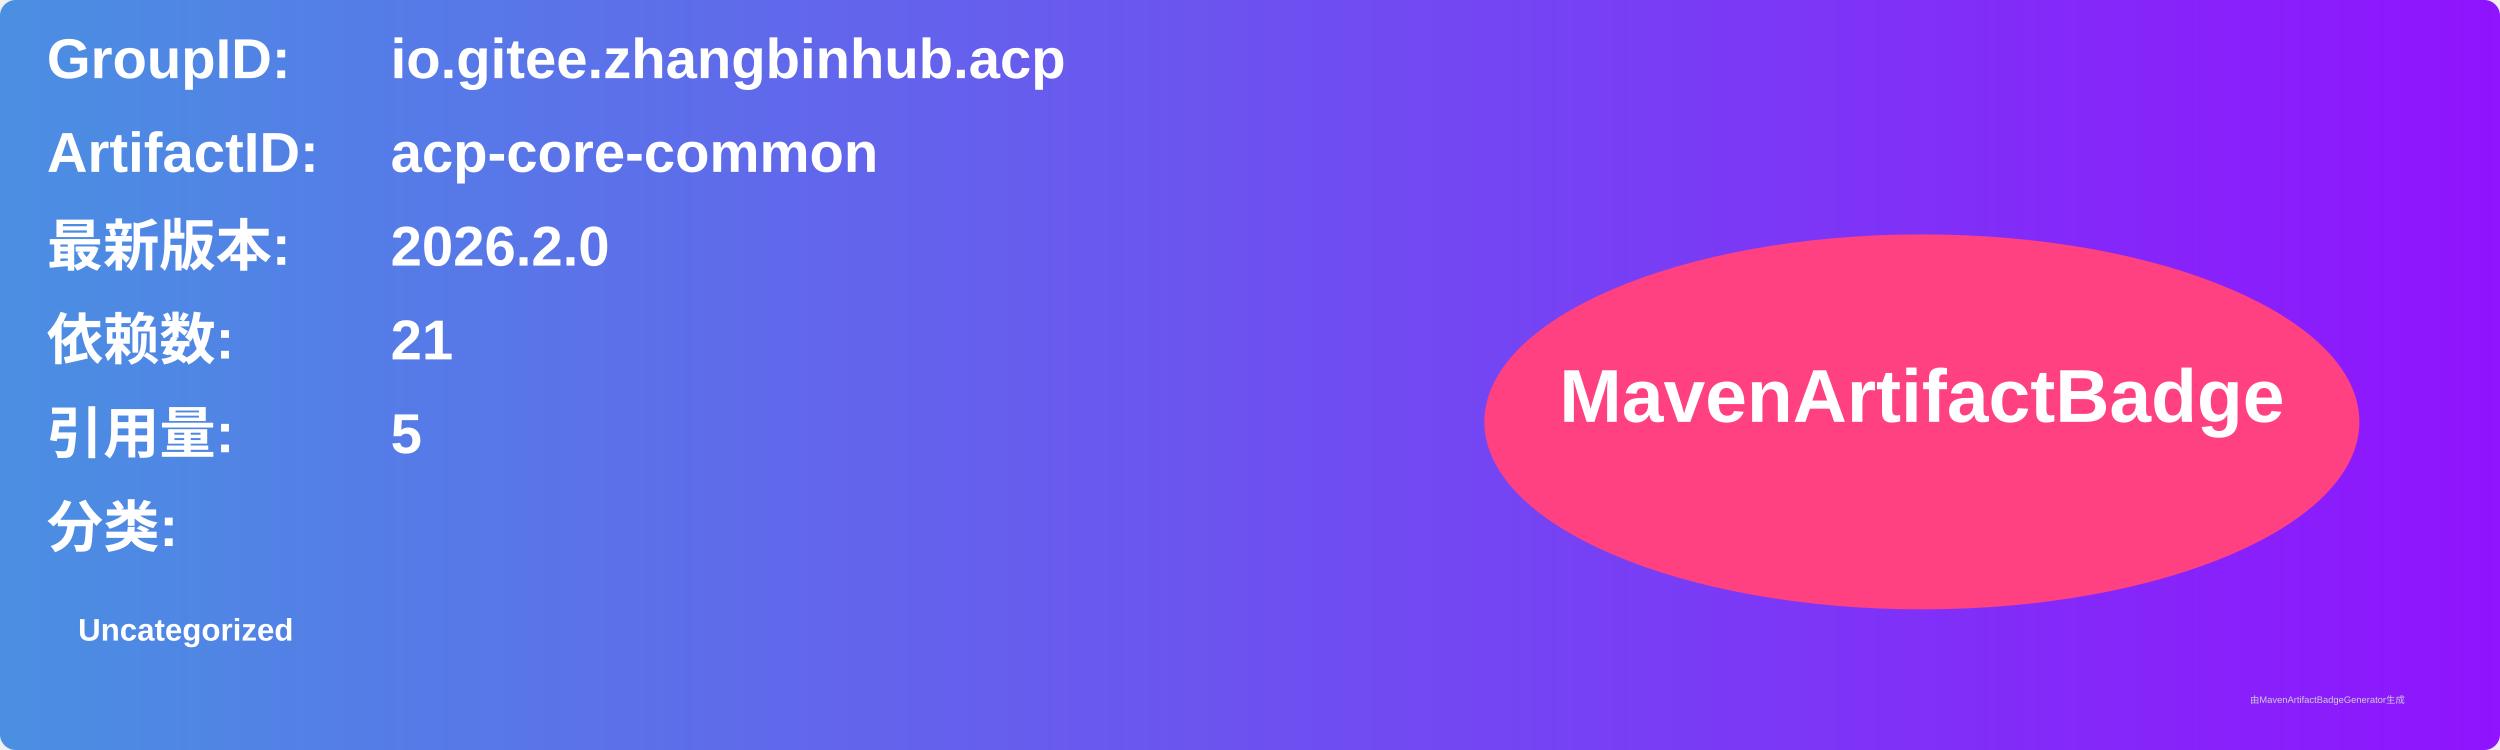
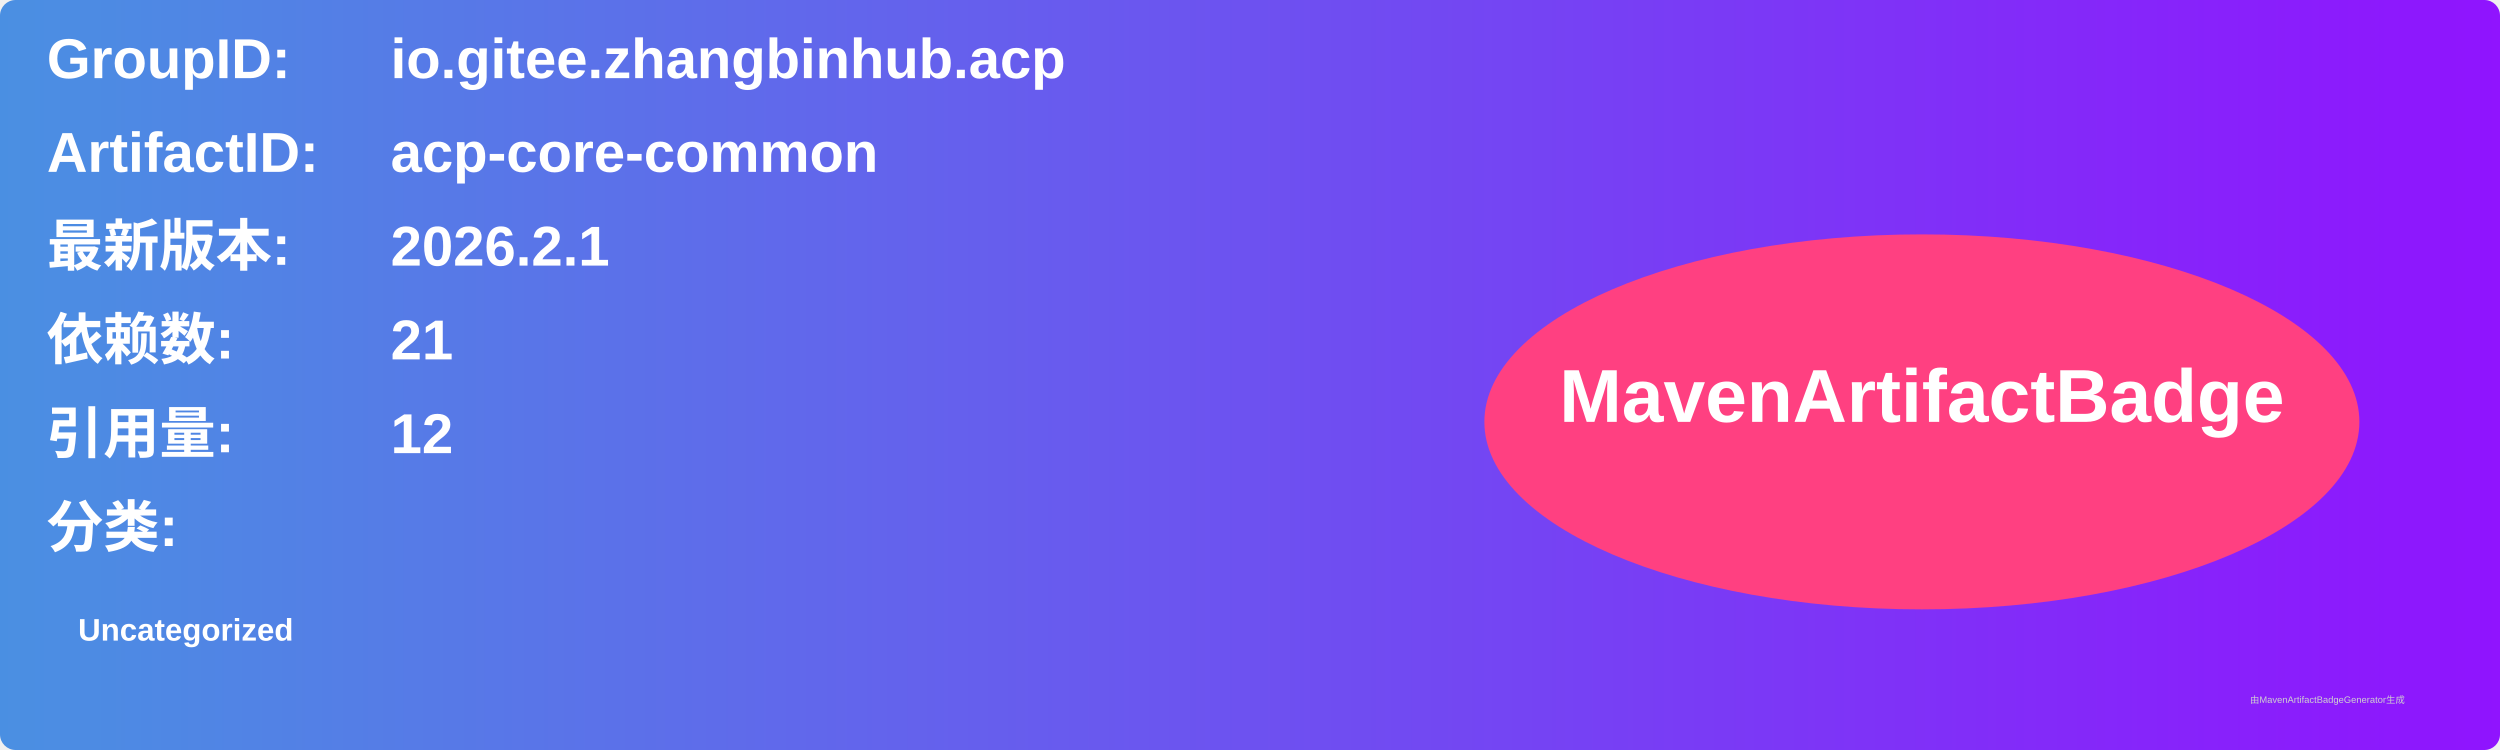
<svg xmlns="http://www.w3.org/2000/svg" width="800" height="240" viewBox="0 0 800 240">
  <linearGradient id="grad" x1="0%" y1="0%" x2="100%" y2="0%">
    <stop offset="0%" stop-color="#4a90e2" />
    <stop offset="100%" stop-color="#9013fe" />
  </linearGradient>
  <rect width="100%" height="100%" rx="5" ry="5" fill="url(#grad)" />
  <g transform="translate(15, 15)">
    <text x="0" y="10" font-family="Arial" font-size="18" fill="white" font-weight="bold" width="260">GroupID:</text>
    <text x="110" y="10" font-family="Arial" font-size="18" fill="white" font-weight="bold" width="460">io.gitee.zhangbinhub.acp</text>
    <text x="0" y="40" font-family="Arial" font-size="18" fill="white" font-weight="bold" width="260">ArtifactID:</text>
    <text x="110" y="40" font-family="Arial" font-size="18" fill="white" font-weight="bold" width="460">acp-core-common</text>
    <text x="0" y="70" font-family="Arial" font-size="18" fill="white" font-weight="bold">最新版本:</text>
    <text x="110" y="70" font-family="Arial" font-size="18" fill="white" font-weight="bold">
-       <tspan font-weight="bold">2026.2.0</tspan>
+       <tspan font-weight="bold">2026.2.1</tspan>
    </text>
    <text x="0" y="100" font-family="Arial" font-size="18" fill="white" font-weight="bold">依赖数: </text>
    <text x="110" y="100" font-family="Arial" font-size="18" fill="white">
      <tspan font-weight="bold">21</tspan>
    </text>
    <text x="0" y="130" font-family="Arial" font-size="18" fill="white" font-weight="bold">引用量: </text>
    <text x="110" y="130" font-family="Arial" font-size="18" fill="white">
-       <tspan font-weight="bold">5</tspan>
+       <tspan font-weight="bold">12</tspan>
    </text>
    <text x="0" y="160" font-family="Arial" font-size="18" fill="white" font-weight="bold">分类:</text>
    <text x="10" y="190" font-family="Arial" font-size="10" fill="white">
      <tspan font-weight="bold">Uncategorized</tspan>
    </text>
    <ellipse cx="600" cy="120" rx="140" ry="60" fill="#ff4081" />
    <text x="600" y="120" text-anchor="middle" font-family="Arial" font-size="24" fill="white" font-weight="bold">MavenArtifactBadge</text>
  </g>
  <text x="720" y="225" font-family="Arial" font-size="3" fill="#d0d0d0">由MavenArtifactBadgeGenerator生成</text>
</svg>
